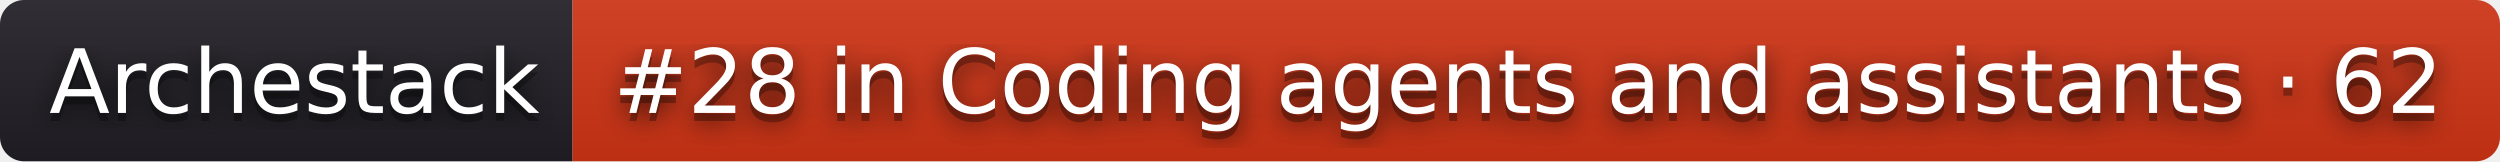
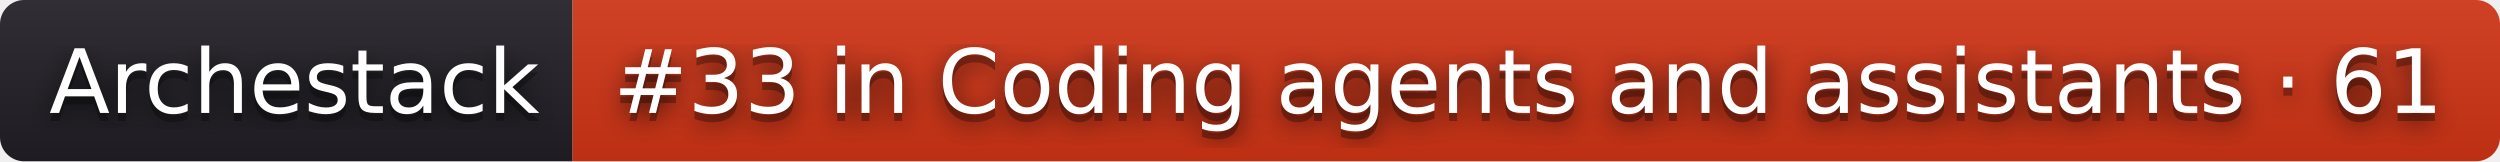
- <svg xmlns="http://www.w3.org/2000/svg" width="310" height="20" role="img" aria-label="Archestack: #28 in Coding agents and assistants · 62">
+ <svg xmlns="http://www.w3.org/2000/svg" width="310" height="20" role="img" aria-label="Archestack: #33 in Coding agents and assistants · 61">
  <filter id="blur">
    <feGaussianBlur stdDeviation="16" />
  </filter>
  <linearGradient id="s" x2="0" y2="100%">
    <stop offset="0" stop-color="#bbb" stop-opacity=".1" />
    <stop offset="1" stop-opacity=".1" />
  </linearGradient>
  <clipPath id="r">
    <rect width="310" height="20" rx="3" />
  </clipPath>
  <g clip-path="url(#r)">
    <rect width="71" height="20" fill="#211f26" />
    <rect x="71" width="239" height="20" fill="#d13415" />
    <rect width="310" height="20" fill="url(#s)" />
  </g>
  <g fill="#fff" text-anchor="middle" font-family="Verdana,Geneva,DejaVu Sans,sans-serif" text-rendering="geometricPrecision" font-size="110">
    <g transform="scale(.1)">
      <g aria-hidden="true" fill="#010101">
        <text x="365" y="150" fill-opacity=".8" filter="url(#blur)" textLength="610">Archestack</text>
        <text x="365" y="150" fill-opacity=".3" textLength="610">Archestack</text>
      </g>
      <text x="365" y="140" textLength="610">Archestack</text>
    </g>
    <g transform="scale(.1)">
      <g aria-hidden="true" fill="#010101">
-         <text x="1895" y="150" fill-opacity=".8" filter="url(#blur)" textLength="2290">#28 in Coding agents and assistants · 62</text>
-         <text x="1895" y="150" fill-opacity=".3" textLength="2290">#28 in Coding agents and assistants · 62</text>
+         <text x="1895" y="150" fill-opacity=".8" filter="url(#blur)" textLength="2290">#33 in Coding agents and assistants · 61</text>
+         <text x="1895" y="150" fill-opacity=".3" textLength="2290">#33 in Coding agents and assistants · 61</text>
      </g>
-       <text x="1895" y="140" textLength="2290">#28 in Coding agents and assistants · 62</text>
+       <text x="1895" y="140" textLength="2290">#33 in Coding agents and assistants · 61</text>
    </g>
  </g>
</svg>
